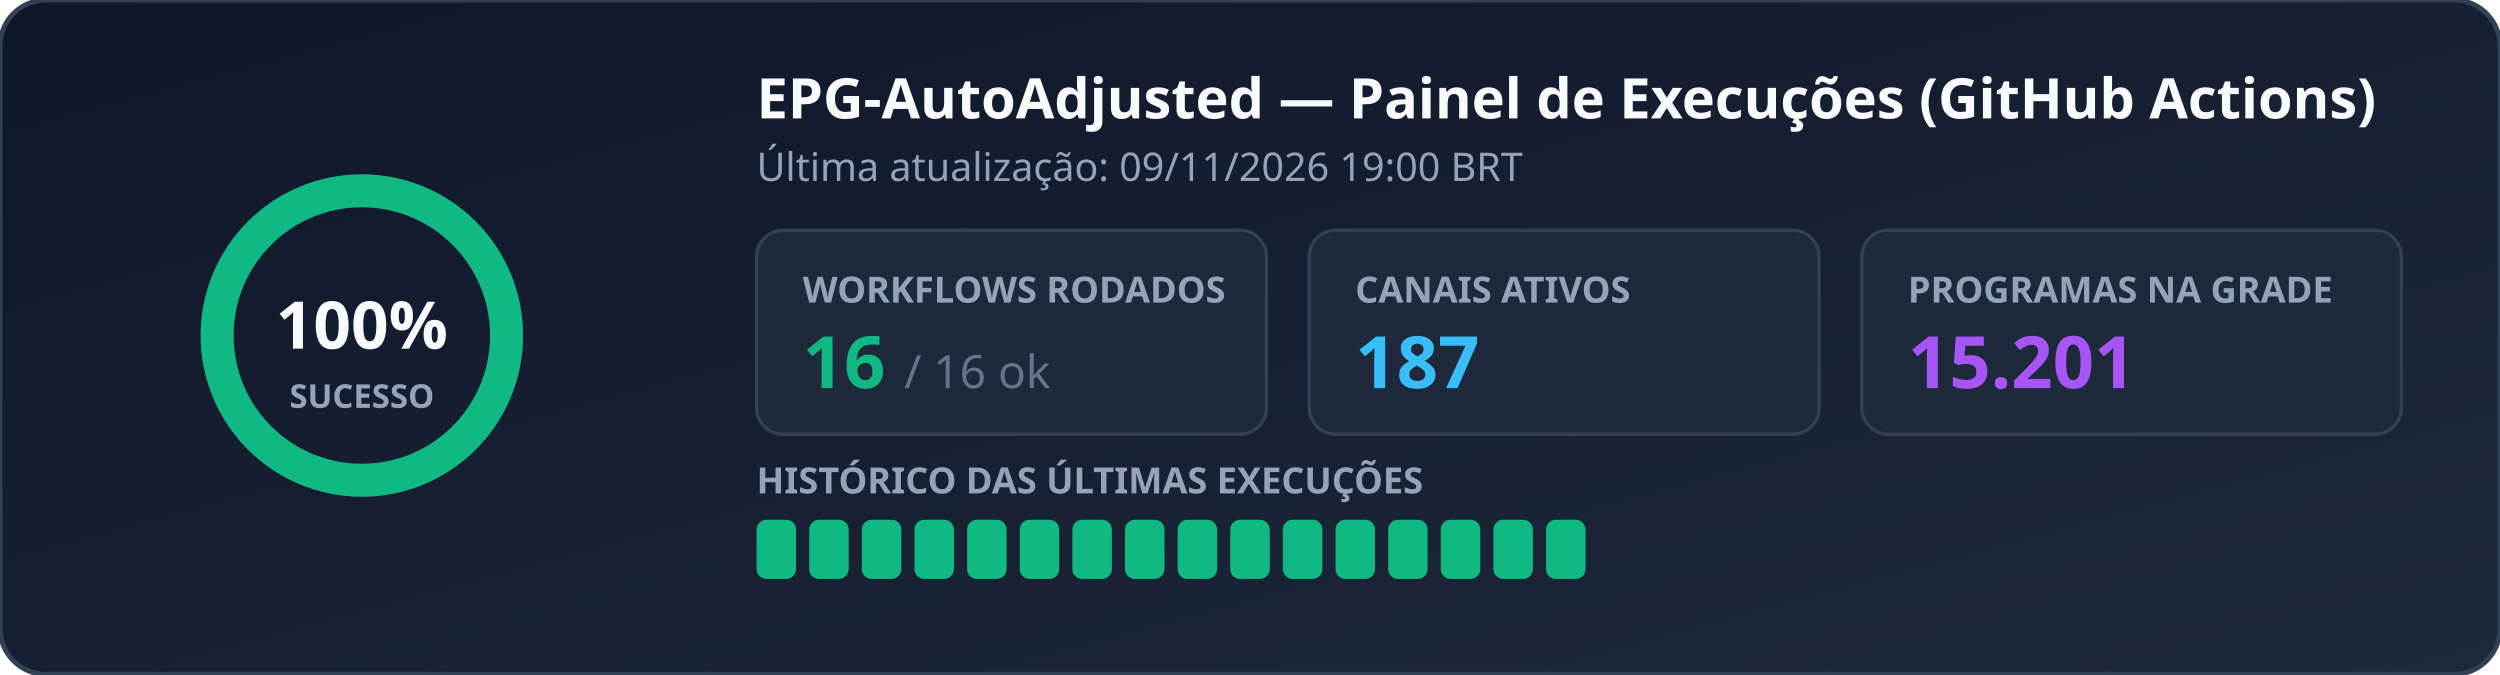
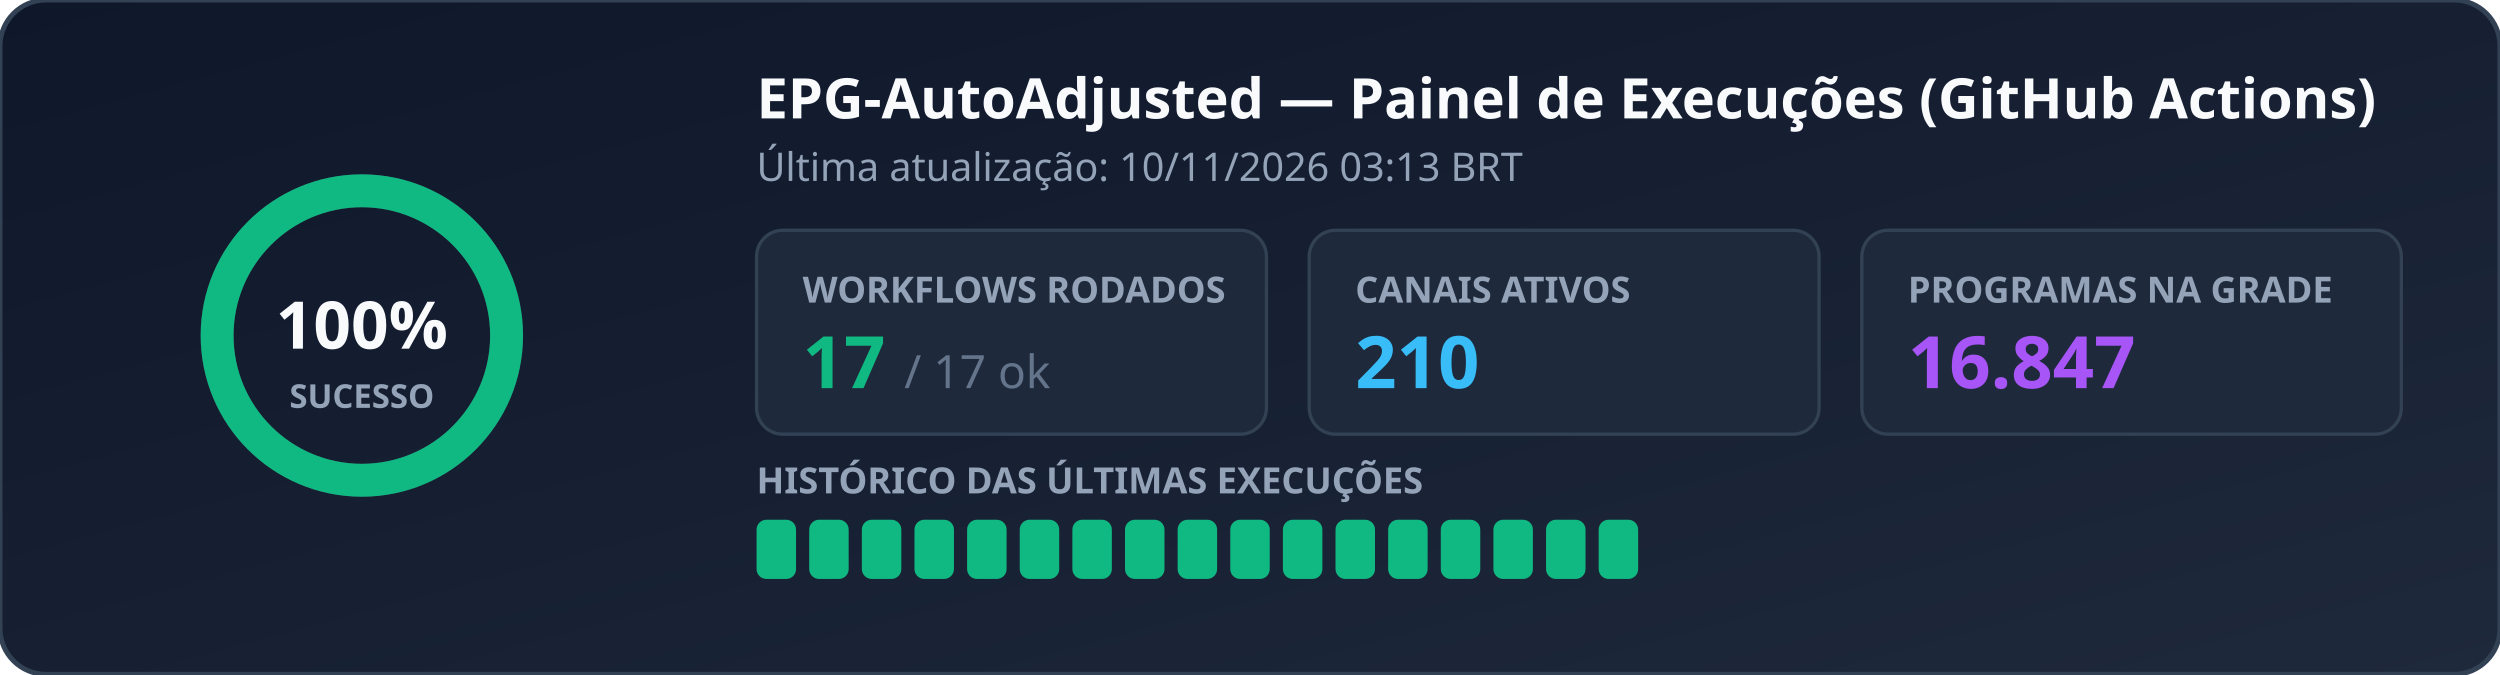
<svg xmlns="http://www.w3.org/2000/svg" width="760" height="205" viewBox="0 0 760 205" role="img" aria-label="EPG Workflow Status">
  <defs>
    <linearGradient id="bg" x1="0%" y1="0%" x2="100%" y2="100%">
      <stop offset="0%" stop-color="#0f172a" />
      <stop offset="100%" stop-color="#1e293b" />
    </linearGradient>
  </defs>
  <rect width="760" height="205" rx="14" fill="url(#bg)" stroke="#334155" stroke-width="1.5" />
  <g transform="translate(110, 102)">
    <circle r="44" fill="none" stroke="#334155" stroke-width="10" />
    <circle r="44" fill="none" stroke="#10b981" stroke-width="10" stroke-dasharray="276.46 0.00" stroke-linecap="round" transform="rotate(-90)" />
    <text x="0" y="4" text-anchor="middle" fill="#f8fafc" font-family="Segoe UI, Ubuntu, sans-serif" font-size="20" font-weight="700">100%</text>
    <text x="0" y="22" text-anchor="middle" fill="#94a3b8" font-family="Segoe UI, Ubuntu, sans-serif" font-size="10" font-weight="600">SUCESSO</text>
  </g>
  <text x="230" y="36" fill="#f8fafc" font-family="Segoe UI, Ubuntu, sans-serif" font-size="17" font-weight="700">EPG-AutoAdjusted — Painel de Execuções (GitHub Actions)</text>
-   <text x="230" y="55" fill="#94a3b8" font-family="Segoe UI, Ubuntu, sans-serif" font-size="12">Última atualização: 09/11/2026 19:00 BRT</text>
+   <text x="230" y="55" fill="#94a3b8" font-family="Segoe UI, Ubuntu, sans-serif" font-size="12">Última atualização: 10/11/2026 03:13 BRT</text>
  <rect x="230" y="70" width="155" height="62" rx="8" fill="#1e293b" stroke="#334155" />
  <text x="244" y="92" fill="#94a3b8" font-family="Segoe UI, Ubuntu, sans-serif" font-size="11" font-weight="600">WORKFLOWS RODADOS</text>
-   <text x="244" y="118" fill="#10b981" font-family="Segoe UI, Ubuntu, sans-serif" font-size="22" font-weight="700">16 <tspan fill="#64748b" font-size="14" font-weight="400">/ 16 ok</tspan>
+   <text x="244" y="118" fill="#10b981" font-family="Segoe UI, Ubuntu, sans-serif" font-size="22" font-weight="700">17 <tspan fill="#64748b" font-size="14" font-weight="400">/ 17 ok</tspan>
  </text>
  <rect x="398" y="70" width="155" height="62" rx="8" fill="#1e293b" stroke="#334155" />
  <text x="412" y="92" fill="#94a3b8" font-family="Segoe UI, Ubuntu, sans-serif" font-size="11" font-weight="600">CANAIS ATIVOS</text>
-   <text x="412" y="118" fill="#38bdf8" font-family="Segoe UI, Ubuntu, sans-serif" font-size="22" font-weight="700">187</text>
+   <text x="412" y="118" fill="#38bdf8" font-family="Segoe UI, Ubuntu, sans-serif" font-size="22" font-weight="700">210</text>
  <rect x="566" y="70" width="164" height="62" rx="8" fill="#1e293b" stroke="#334155" />
  <text x="580" y="92" fill="#94a3b8" font-family="Segoe UI, Ubuntu, sans-serif" font-size="11" font-weight="600">PROGRAMAS NA GRADE</text>
-   <text x="580" y="118" fill="#a855f7" font-family="Segoe UI, Ubuntu, sans-serif" font-size="22" font-weight="700">15.201</text>
+   <text x="580" y="118" fill="#a855f7" font-family="Segoe UI, Ubuntu, sans-serif" font-size="22" font-weight="700">16.847</text>
  <text x="230" y="150" fill="#94a3b8" font-family="Segoe UI, Ubuntu, sans-serif" font-size="11" font-weight="600">HISTÓRICO DAS ÚLTIMAS EXECUÇÕES</text>
  <rect x="230" y="158" width="12" height="18" rx="3" fill="#10b981" />
  <rect x="246" y="158" width="12" height="18" rx="3" fill="#10b981" />
  <rect x="262" y="158" width="12" height="18" rx="3" fill="#10b981" />
  <rect x="278" y="158" width="12" height="18" rx="3" fill="#10b981" />
  <rect x="294" y="158" width="12" height="18" rx="3" fill="#10b981" />
  <rect x="310" y="158" width="12" height="18" rx="3" fill="#10b981" />
  <rect x="326" y="158" width="12" height="18" rx="3" fill="#10b981" />
  <rect x="342" y="158" width="12" height="18" rx="3" fill="#10b981" />
  <rect x="358" y="158" width="12" height="18" rx="3" fill="#10b981" />
  <rect x="374" y="158" width="12" height="18" rx="3" fill="#10b981" />
  <rect x="390" y="158" width="12" height="18" rx="3" fill="#10b981" />
  <rect x="406" y="158" width="12" height="18" rx="3" fill="#10b981" />
  <rect x="422" y="158" width="12" height="18" rx="3" fill="#10b981" />
  <rect x="438" y="158" width="12" height="18" rx="3" fill="#10b981" />
  <rect x="454" y="158" width="12" height="18" rx="3" fill="#10b981" />
  <rect x="470" y="158" width="12" height="18" rx="3" fill="#10b981" />
+   <rect x="486" y="158" width="12" height="18" rx="3" fill="#10b981" />
</svg>
